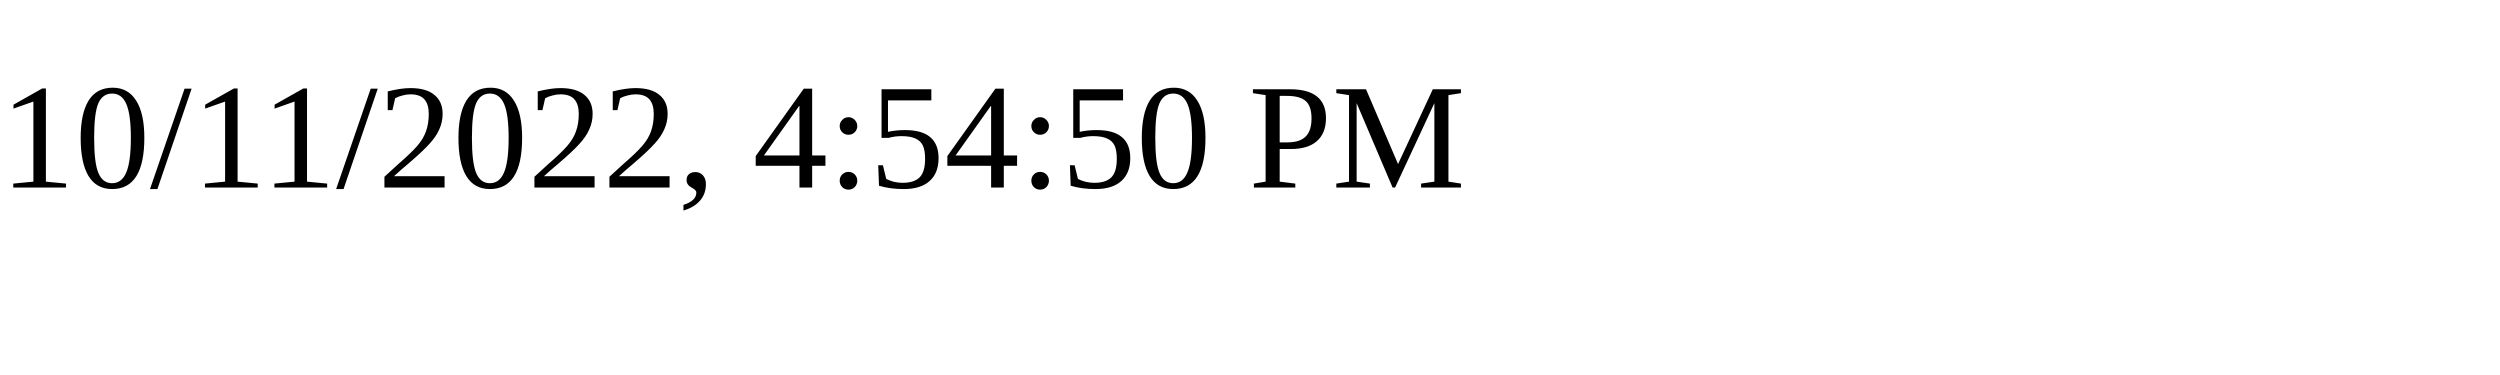
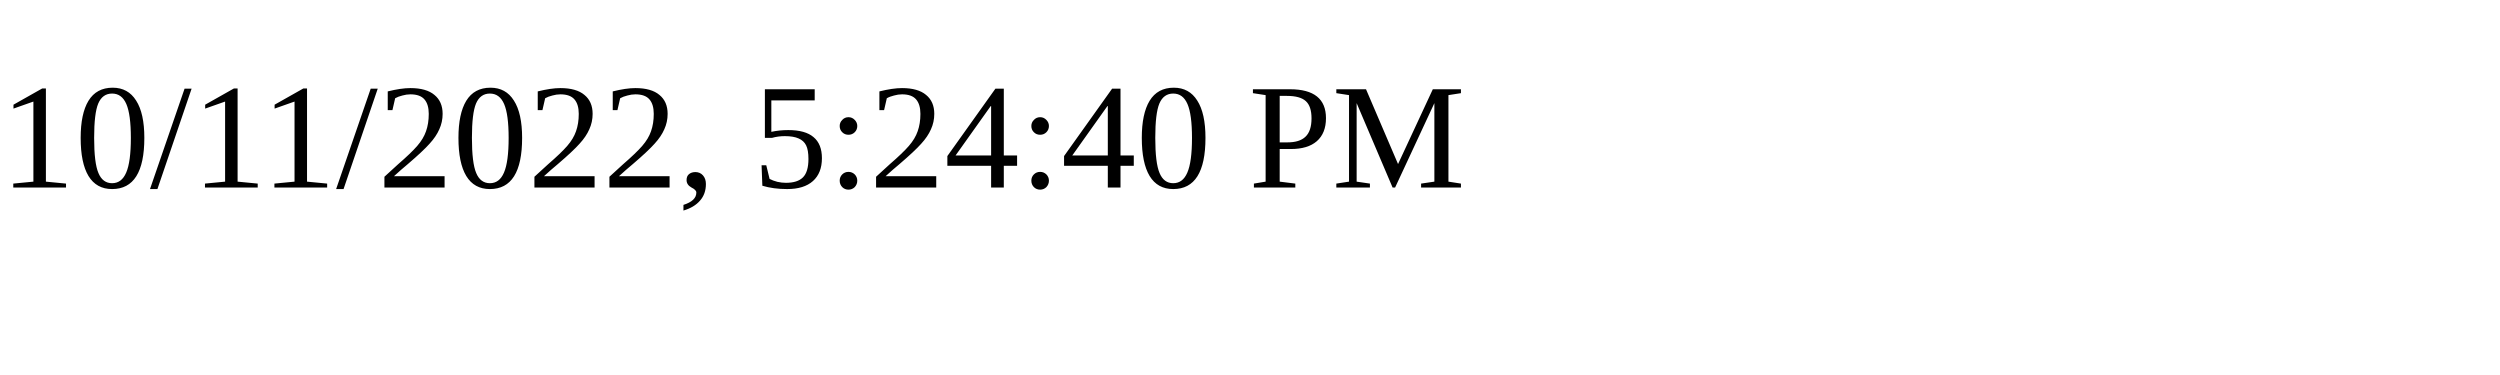
<svg xmlns="http://www.w3.org/2000/svg" height="30" width="200">
-   <text x="0" y="15">10/11/2022, 4:54:50 PM</text>
+   <text x="0" y="15">10/11/2022, 5:24:40 PM</text>
</svg>
